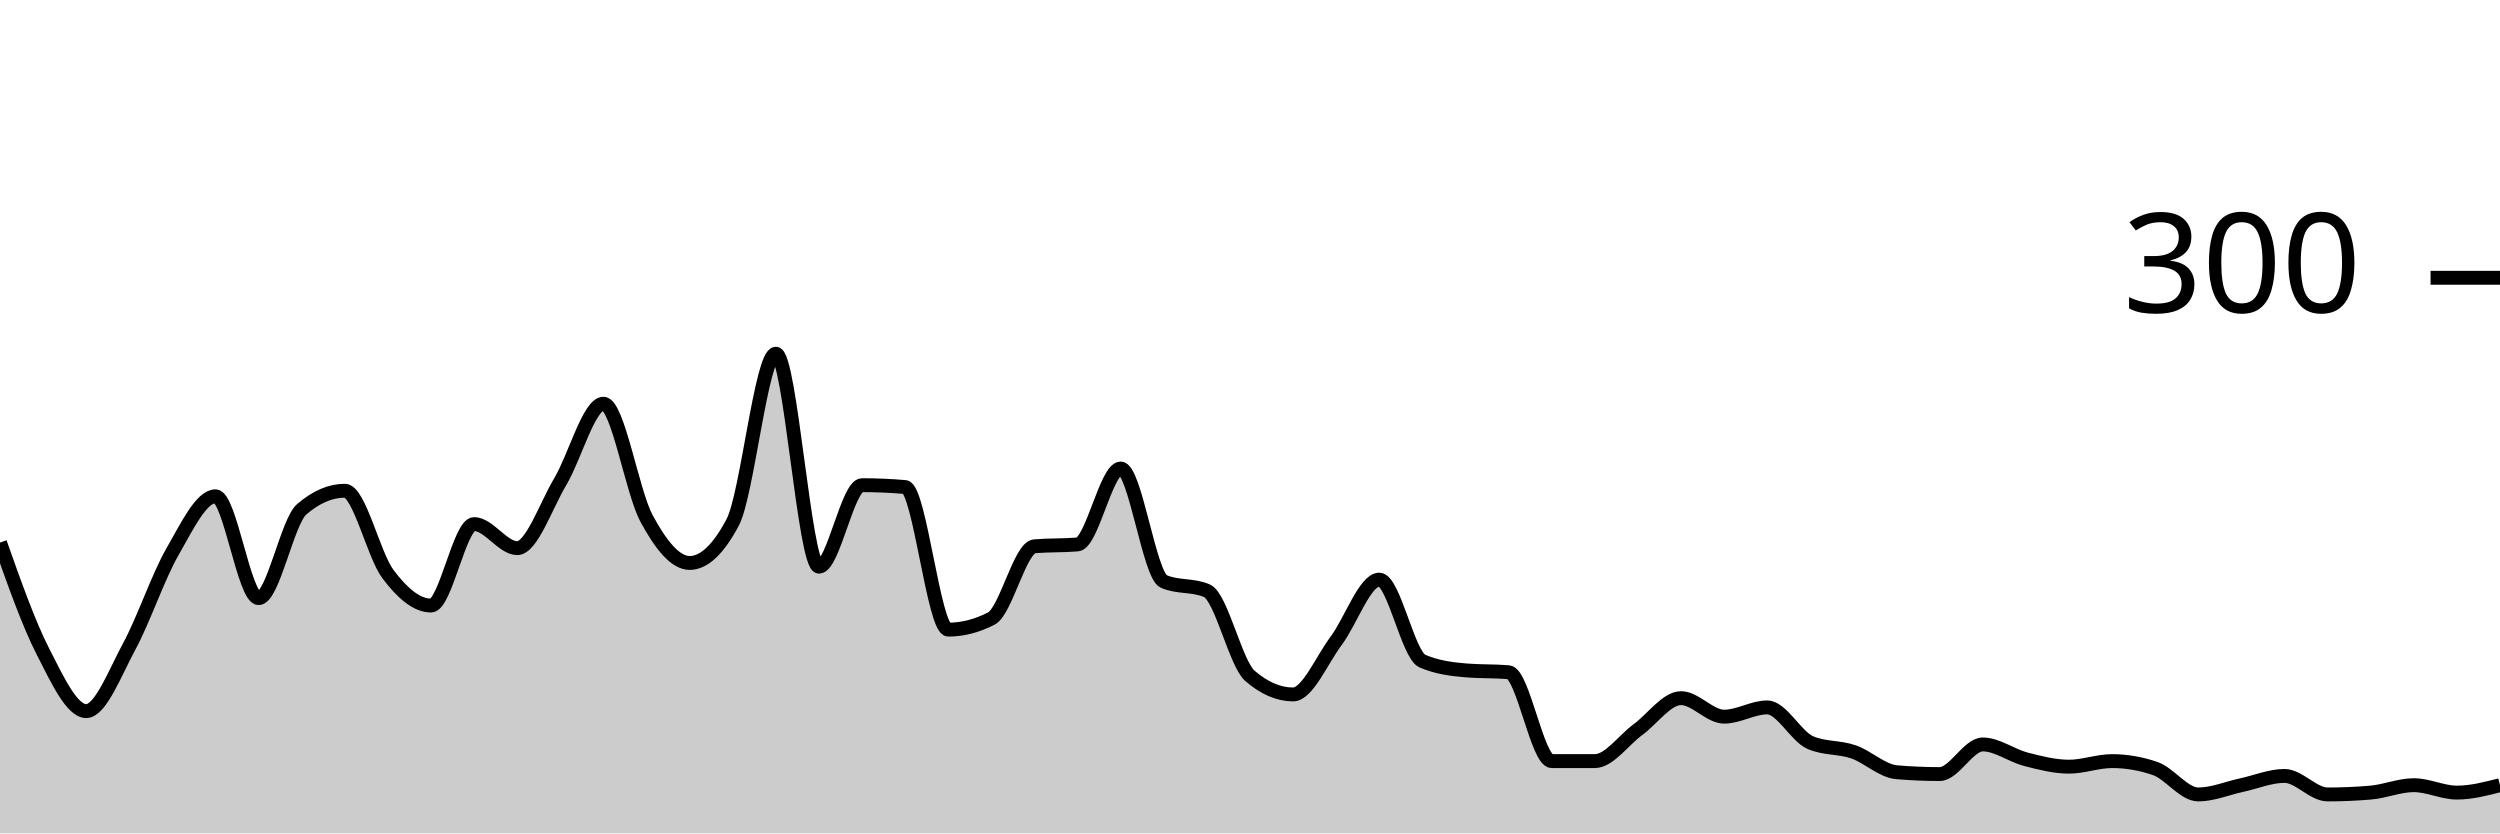
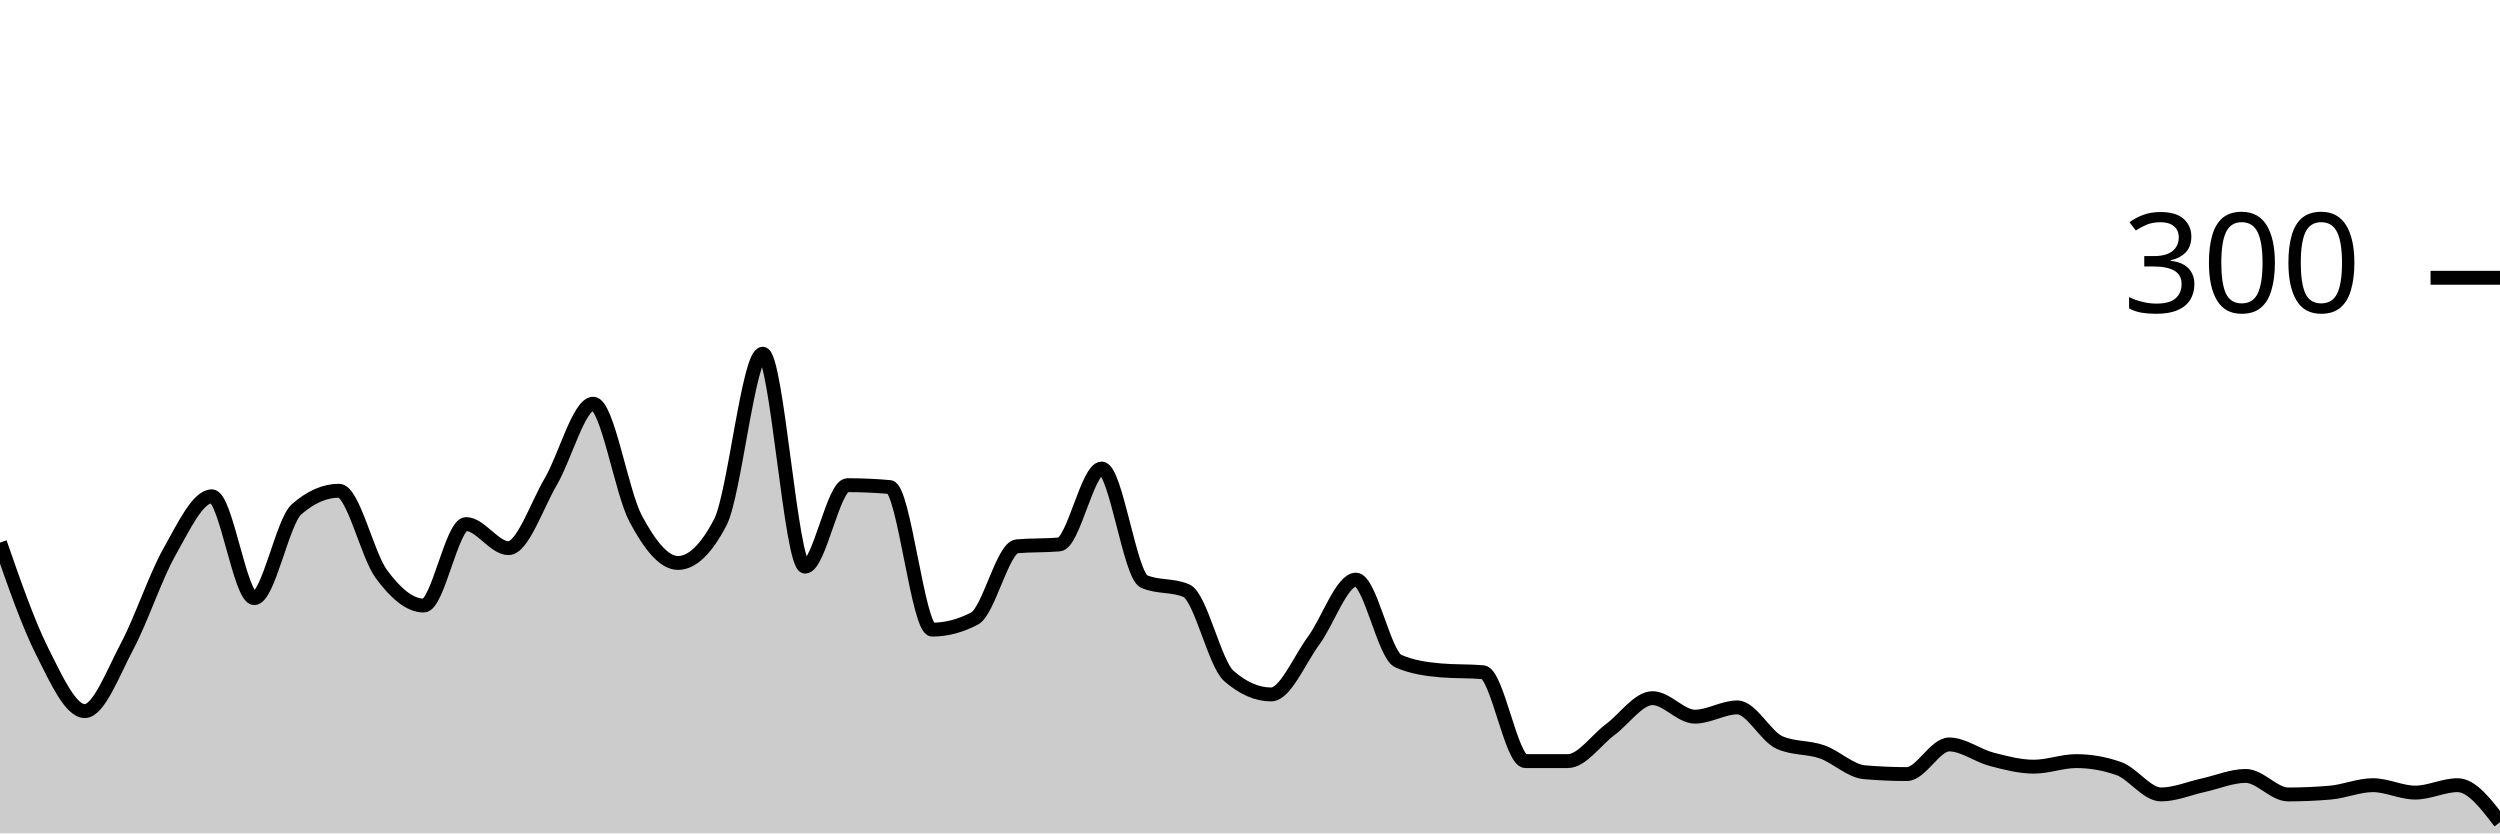
<svg xmlns="http://www.w3.org/2000/svg" viewBox="0 0 180 60">
  <g transform="translate(0,20)">
-     <path class="area" fill="rgba(0, 0, 0, 0.2)" d="M0,19.067C1.034,21.989,2.069,24.911,3.103,26.933C4.138,28.956,5.172,31.2,6.207,31.2C7.241,31.2,8.276,28.444,9.31,26.533C10.345,24.622,11.379,21.533,12.414,19.733C13.448,17.933,14.483,15.733,15.517,15.733C16.552,15.733,17.586,23.067,18.621,23.067C19.655,23.067,20.69,17.556,21.724,16.667C22.759,15.778,23.793,15.333,24.828,15.333C25.862,15.333,26.897,19.956,27.931,21.333C28.966,22.711,30,23.6,31.034,23.6C32.069,23.6,33.103,17.733,34.138,17.733C35.172,17.733,36.207,19.467,37.241,19.467C38.276,19.467,39.31,16.4,40.345,14.667C41.379,12.933,42.414,9.067,43.448,9.067C44.483,9.067,45.517,15.422,46.552,17.333C47.586,19.244,48.621,20.533,49.655,20.533C50.69,20.533,51.724,19.556,52.759,17.6C53.793,15.644,54.828,5.467,55.862,5.467C56.897,5.467,57.931,20.8,58.966,20.8C60,20.8,61.034,14.933,62.069,14.933C63.103,14.933,64.138,14.978,65.172,15.067C66.207,15.156,67.241,25.333,68.276,25.333C69.31,25.333,70.345,25.067,71.379,24.533C72.414,24,73.448,19.422,74.483,19.333C75.517,19.244,76.552,19.289,77.586,19.2C78.621,19.111,79.655,13.733,80.69,13.733C81.724,13.733,82.759,21.422,83.793,21.867C84.828,22.311,85.862,22.089,86.897,22.533C87.931,22.978,88.966,27.778,90,28.667C91.034,29.556,92.069,30,93.103,30C94.138,30,95.172,27.511,96.207,26.133C97.241,24.756,98.276,21.733,99.31,21.733C100.345,21.733,101.379,27.156,102.414,27.6C103.448,28.044,104.483,28.178,105.517,28.267C106.552,28.356,107.586,28.311,108.621,28.4C109.655,28.489,110.69,34.8,111.724,34.8C112.759,34.8,113.793,34.8,114.828,34.8C115.862,34.8,116.897,33.289,117.931,32.533C118.966,31.778,120,30.267,121.034,30.267C122.069,30.267,123.103,31.6,124.138,31.6C125.172,31.6,126.207,30.933,127.241,30.933C128.276,30.933,129.31,33.022,130.345,33.467C131.379,33.911,132.414,33.778,133.448,34.133C134.483,34.489,135.517,35.511,136.552,35.6C137.586,35.689,138.621,35.733,139.655,35.733C140.69,35.733,141.724,33.6,142.759,33.6C143.793,33.6,144.828,34.4,145.862,34.667C146.897,34.933,147.931,35.2,148.966,35.2C150,35.2,151.034,34.8,152.069,34.8C153.103,34.8,154.138,34.978,155.172,35.333C156.207,35.689,157.241,37.2,158.276,37.2C159.31,37.2,160.345,36.756,161.379,36.533C162.414,36.311,163.448,35.867,164.483,35.867C165.517,35.867,166.552,37.2,167.586,37.2C168.621,37.2,169.655,37.156,170.69,37.067C171.724,36.978,172.759,36.533,173.793,36.533C174.828,36.533,175.862,37.067,176.897,37.067C177.931,37.067,178.966,36.8,180,36.533L180,40C178.966,40,177.931,40,176.897,40C175.862,40,174.828,40,173.793,40C172.759,40,171.724,40,170.69,40C169.655,40,168.621,40,167.586,40C166.552,40,165.517,40,164.483,40C163.448,40,162.414,40,161.379,40C160.345,40,159.31,40,158.276,40C157.241,40,156.207,40,155.172,40C154.138,40,153.103,40,152.069,40C151.034,40,150,40,148.966,40C147.931,40,146.897,40,145.862,40C144.828,40,143.793,40,142.759,40C141.724,40,140.69,40,139.655,40C138.621,40,137.586,40,136.552,40C135.517,40,134.483,40,133.448,40C132.414,40,131.379,40,130.345,40C129.31,40,128.276,40,127.241,40C126.207,40,125.172,40,124.138,40C123.103,40,122.069,40,121.034,40C120,40,118.966,40,117.931,40C116.897,40,115.862,40,114.828,40C113.793,40,112.759,40,111.724,40C110.69,40,109.655,40,108.621,40C107.586,40,106.552,40,105.517,40C104.483,40,103.448,40,102.414,40C101.379,40,100.345,40,99.31,40C98.276,40,97.241,40,96.207,40C95.172,40,94.138,40,93.103,40C92.069,40,91.034,40,90,40C88.966,40,87.931,40,86.897,40C85.862,40,84.828,40,83.793,40C82.759,40,81.724,40,80.69,40C79.655,40,78.621,40,77.586,40C76.552,40,75.517,40,74.483,40C73.448,40,72.414,40,71.379,40C70.345,40,69.31,40,68.276,40C67.241,40,66.207,40,65.172,40C64.138,40,63.103,40,62.069,40C61.034,40,60,40,58.966,40C57.931,40,56.897,40,55.862,40C54.828,40,53.793,40,52.759,40C51.724,40,50.69,40,49.655,40C48.621,40,47.586,40,46.552,40C45.517,40,44.483,40,43.448,40C42.414,40,41.379,40,40.345,40C39.31,40,38.276,40,37.241,40C36.207,40,35.172,40,34.138,40C33.103,40,32.069,40,31.034,40C30,40,28.966,40,27.931,40C26.897,40,25.862,40,24.828,40C23.793,40,22.759,40,21.724,40C20.69,40,19.655,40,18.621,40C17.586,40,16.552,40,15.517,40C14.483,40,13.448,40,12.414,40C11.379,40,10.345,40,9.31,40C8.276,40,7.241,40,6.207,40C5.172,40,4.138,40,3.103,40C2.069,40,1.034,40,0,40Z" />
-     <path class="line" stroke="black" fill="none" d="M0,19.067C1.034,21.989,2.069,24.911,3.103,26.933C4.138,28.956,5.172,31.2,6.207,31.2C7.241,31.2,8.276,28.444,9.31,26.533C10.345,24.622,11.379,21.533,12.414,19.733C13.448,17.933,14.483,15.733,15.517,15.733C16.552,15.733,17.586,23.067,18.621,23.067C19.655,23.067,20.69,17.556,21.724,16.667C22.759,15.778,23.793,15.333,24.828,15.333C25.862,15.333,26.897,19.956,27.931,21.333C28.966,22.711,30,23.6,31.034,23.6C32.069,23.6,33.103,17.733,34.138,17.733C35.172,17.733,36.207,19.467,37.241,19.467C38.276,19.467,39.31,16.4,40.345,14.667C41.379,12.933,42.414,9.067,43.448,9.067C44.483,9.067,45.517,15.422,46.552,17.333C47.586,19.244,48.621,20.533,49.655,20.533C50.69,20.533,51.724,19.556,52.759,17.6C53.793,15.644,54.828,5.467,55.862,5.467C56.897,5.467,57.931,20.8,58.966,20.8C60,20.8,61.034,14.933,62.069,14.933C63.103,14.933,64.138,14.978,65.172,15.067C66.207,15.156,67.241,25.333,68.276,25.333C69.31,25.333,70.345,25.067,71.379,24.533C72.414,24,73.448,19.422,74.483,19.333C75.517,19.244,76.552,19.289,77.586,19.2C78.621,19.111,79.655,13.733,80.69,13.733C81.724,13.733,82.759,21.422,83.793,21.867C84.828,22.311,85.862,22.089,86.897,22.533C87.931,22.978,88.966,27.778,90,28.667C91.034,29.556,92.069,30,93.103,30C94.138,30,95.172,27.511,96.207,26.133C97.241,24.756,98.276,21.733,99.31,21.733C100.345,21.733,101.379,27.156,102.414,27.6C103.448,28.044,104.483,28.178,105.517,28.267C106.552,28.356,107.586,28.311,108.621,28.4C109.655,28.489,110.69,34.8,111.724,34.8C112.759,34.8,113.793,34.8,114.828,34.8C115.862,34.8,116.897,33.289,117.931,32.533C118.966,31.778,120,30.267,121.034,30.267C122.069,30.267,123.103,31.6,124.138,31.6C125.172,31.6,126.207,30.933,127.241,30.933C128.276,30.933,129.31,33.022,130.345,33.467C131.379,33.911,132.414,33.778,133.448,34.133C134.483,34.489,135.517,35.511,136.552,35.6C137.586,35.689,138.621,35.733,139.655,35.733C140.69,35.733,141.724,33.6,142.759,33.6C143.793,33.6,144.828,34.4,145.862,34.667C146.897,34.933,147.931,35.2,148.966,35.2C150,35.2,151.034,34.8,152.069,34.8C153.103,34.8,154.138,34.978,155.172,35.333C156.207,35.689,157.241,37.2,158.276,37.2C159.31,37.2,160.345,36.756,161.379,36.533C162.414,36.311,163.448,35.867,164.483,35.867C165.517,35.867,166.552,37.2,167.586,37.2C168.621,37.2,169.655,37.156,170.69,37.067C171.724,36.978,172.759,36.533,173.793,36.533C174.828,36.533,175.862,37.067,176.897,37.067C177.931,37.067,178.966,36.8,180,36.533" />
+     <path class="area" fill="rgba(0, 0, 0, 0.2)" d="M0,19.067C1.017,21.989,2.034,24.911,3.051,26.933C4.068,28.956,5.085,31.2,6.102,31.2C7.119,31.2,8.136,28.444,9.153,26.533C10.169,24.622,11.186,21.533,12.203,19.733C13.22,17.933,14.237,15.733,15.254,15.733C16.271,15.733,17.288,23.067,18.305,23.067C19.322,23.067,20.339,17.556,21.356,16.667C22.373,15.778,23.39,15.333,24.407,15.333C25.424,15.333,26.441,19.956,27.458,21.333C28.475,22.711,29.492,23.6,30.508,23.6C31.525,23.6,32.542,17.733,33.559,17.733C34.576,17.733,35.593,19.467,36.61,19.467C37.627,19.467,38.644,16.4,39.661,14.667C40.678,12.933,41.695,9.067,42.712,9.067C43.729,9.067,44.746,15.422,45.763,17.333C46.78,19.244,47.797,20.533,48.814,20.533C49.831,20.533,50.847,19.556,51.864,17.6C52.881,15.644,53.898,5.467,54.915,5.467C55.932,5.467,56.949,20.8,57.966,20.8C58.983,20.8,60,14.933,61.017,14.933C62.034,14.933,63.051,14.978,64.068,15.067C65.085,15.156,66.102,25.333,67.119,25.333C68.136,25.333,69.153,25.067,70.169,24.533C71.186,24,72.203,19.422,73.22,19.333C74.237,19.244,75.254,19.289,76.271,19.2C77.288,19.111,78.305,13.733,79.322,13.733C80.339,13.733,81.356,21.422,82.373,21.867C83.39,22.311,84.407,22.089,85.424,22.533C86.441,22.978,87.458,27.778,88.475,28.667C89.492,29.556,90.508,30,91.525,30C92.542,30,93.559,27.511,94.576,26.133C95.593,24.756,96.61,21.733,97.627,21.733C98.644,21.733,99.661,27.156,100.678,27.6C101.695,28.044,102.712,28.178,103.729,28.267C104.746,28.356,105.763,28.311,106.78,28.4C107.797,28.489,108.814,34.8,109.831,34.8C110.847,34.8,111.864,34.8,112.881,34.8C113.898,34.8,114.915,33.289,115.932,32.533C116.949,31.778,117.966,30.267,118.983,30.267C120,30.267,121.017,31.6,122.034,31.6C123.051,31.6,124.068,30.933,125.085,30.933C126.102,30.933,127.119,33.022,128.136,33.467C129.153,33.911,130.169,33.778,131.186,34.133C132.203,34.489,133.22,35.511,134.237,35.6C135.254,35.689,136.271,35.733,137.288,35.733C138.305,35.733,139.322,33.6,140.339,33.6C141.356,33.6,142.373,34.4,143.39,34.667C144.407,34.933,145.424,35.2,146.441,35.2C147.458,35.2,148.475,34.8,149.492,34.8C150.508,34.8,151.525,34.978,152.542,35.333C153.559,35.689,154.576,37.2,155.593,37.2C156.61,37.2,157.627,36.756,158.644,36.533C159.661,36.311,160.678,35.867,161.695,35.867C162.712,35.867,163.729,37.2,164.746,37.2C165.763,37.2,166.78,37.156,167.797,37.067C168.814,36.978,169.831,36.533,170.847,36.533C171.864,36.533,172.881,37.067,173.898,37.067C174.915,37.067,175.932,36.533,176.949,36.533C177.966,36.533,178.983,37.867,180,39.2L180,40C178.983,40,177.966,40,176.949,40C175.932,40,174.915,40,173.898,40C172.881,40,171.864,40,170.847,40C169.831,40,168.814,40,167.797,40C166.78,40,165.763,40,164.746,40C163.729,40,162.712,40,161.695,40C160.678,40,159.661,40,158.644,40C157.627,40,156.61,40,155.593,40C154.576,40,153.559,40,152.542,40C151.525,40,150.508,40,149.492,40C148.475,40,147.458,40,146.441,40C145.424,40,144.407,40,143.39,40C142.373,40,141.356,40,140.339,40C139.322,40,138.305,40,137.288,40C136.271,40,135.254,40,134.237,40C133.22,40,132.203,40,131.186,40C130.169,40,129.153,40,128.136,40C127.119,40,126.102,40,125.085,40C124.068,40,123.051,40,122.034,40C121.017,40,120,40,118.983,40C117.966,40,116.949,40,115.932,40C114.915,40,113.898,40,112.881,40C111.864,40,110.847,40,109.831,40C108.814,40,107.797,40,106.78,40C105.763,40,104.746,40,103.729,40C102.712,40,101.695,40,100.678,40C99.661,40,98.644,40,97.627,40C96.61,40,95.593,40,94.576,40C93.559,40,92.542,40,91.525,40C90.508,40,89.492,40,88.475,40C87.458,40,86.441,40,85.424,40C84.407,40,83.39,40,82.373,40C81.356,40,80.339,40,79.322,40C78.305,40,77.288,40,76.271,40C75.254,40,74.237,40,73.22,40C72.203,40,71.186,40,70.169,40C69.153,40,68.136,40,67.119,40C66.102,40,65.085,40,64.068,40C63.051,40,62.034,40,61.017,40C60,40,58.983,40,57.966,40C56.949,40,55.932,40,54.915,40C53.898,40,52.881,40,51.864,40C50.847,40,49.831,40,48.814,40C47.797,40,46.78,40,45.763,40C44.746,40,43.729,40,42.712,40C41.695,40,40.678,40,39.661,40C38.644,40,37.627,40,36.61,40C35.593,40,34.576,40,33.559,40C32.542,40,31.525,40,30.508,40C29.492,40,28.475,40,27.458,40C26.441,40,25.424,40,24.407,40C23.39,40,22.373,40,21.356,40C20.339,40,19.322,40,18.305,40C17.288,40,16.271,40,15.254,40C14.237,40,13.22,40,12.203,40C11.186,40,10.169,40,9.153,40C8.136,40,7.119,40,6.102,40C5.085,40,4.068,40,3.051,40C2.034,40,1.017,40,0,40Z" />
+     <path class="line" stroke="black" fill="none" d="M0,19.067C1.017,21.989,2.034,24.911,3.051,26.933C4.068,28.956,5.085,31.2,6.102,31.2C7.119,31.2,8.136,28.444,9.153,26.533C10.169,24.622,11.186,21.533,12.203,19.733C13.22,17.933,14.237,15.733,15.254,15.733C16.271,15.733,17.288,23.067,18.305,23.067C19.322,23.067,20.339,17.556,21.356,16.667C22.373,15.778,23.39,15.333,24.407,15.333C25.424,15.333,26.441,19.956,27.458,21.333C28.475,22.711,29.492,23.6,30.508,23.6C31.525,23.6,32.542,17.733,33.559,17.733C34.576,17.733,35.593,19.467,36.61,19.467C37.627,19.467,38.644,16.4,39.661,14.667C40.678,12.933,41.695,9.067,42.712,9.067C43.729,9.067,44.746,15.422,45.763,17.333C46.78,19.244,47.797,20.533,48.814,20.533C49.831,20.533,50.847,19.556,51.864,17.6C52.881,15.644,53.898,5.467,54.915,5.467C55.932,5.467,56.949,20.8,57.966,20.8C58.983,20.8,60,14.933,61.017,14.933C62.034,14.933,63.051,14.978,64.068,15.067C65.085,15.156,66.102,25.333,67.119,25.333C68.136,25.333,69.153,25.067,70.169,24.533C71.186,24,72.203,19.422,73.22,19.333C74.237,19.244,75.254,19.289,76.271,19.2C77.288,19.111,78.305,13.733,79.322,13.733C80.339,13.733,81.356,21.422,82.373,21.867C83.39,22.311,84.407,22.089,85.424,22.533C86.441,22.978,87.458,27.778,88.475,28.667C89.492,29.556,90.508,30,91.525,30C92.542,30,93.559,27.511,94.576,26.133C95.593,24.756,96.61,21.733,97.627,21.733C98.644,21.733,99.661,27.156,100.678,27.6C101.695,28.044,102.712,28.178,103.729,28.267C104.746,28.356,105.763,28.311,106.78,28.4C107.797,28.489,108.814,34.8,109.831,34.8C110.847,34.8,111.864,34.8,112.881,34.8C113.898,34.8,114.915,33.289,115.932,32.533C116.949,31.778,117.966,30.267,118.983,30.267C120,30.267,121.017,31.6,122.034,31.6C123.051,31.6,124.068,30.933,125.085,30.933C126.102,30.933,127.119,33.022,128.136,33.467C129.153,33.911,130.169,33.778,131.186,34.133C132.203,34.489,133.22,35.511,134.237,35.6C135.254,35.689,136.271,35.733,137.288,35.733C138.305,35.733,139.322,33.6,140.339,33.6C141.356,33.6,142.373,34.4,143.39,34.667C144.407,34.933,145.424,35.2,146.441,35.2C147.458,35.2,148.475,34.8,149.492,34.8C150.508,34.8,151.525,34.978,152.542,35.333C153.559,35.689,154.576,37.2,155.593,37.2C156.61,37.2,157.627,36.756,158.644,36.533C159.661,36.311,160.678,35.867,161.695,35.867C162.712,35.867,163.729,37.2,164.746,37.2C165.763,37.2,166.78,37.156,167.797,37.067C168.814,36.978,169.831,36.533,170.847,36.533C171.864,36.533,172.881,37.067,173.898,37.067C174.915,37.067,175.932,36.533,176.949,36.533C177.966,36.533,178.983,37.867,180,39.2" />
    <path class="axis-ceiling" stroke-width="1" stroke="black" fill="none" d="M175,0L180,0" />
    <text class="axis-ceiling-label" font-family="sans-serif" text-anchor="end" font-size="10px" x="170" y="2.5">300</text>
  </g>
</svg>
